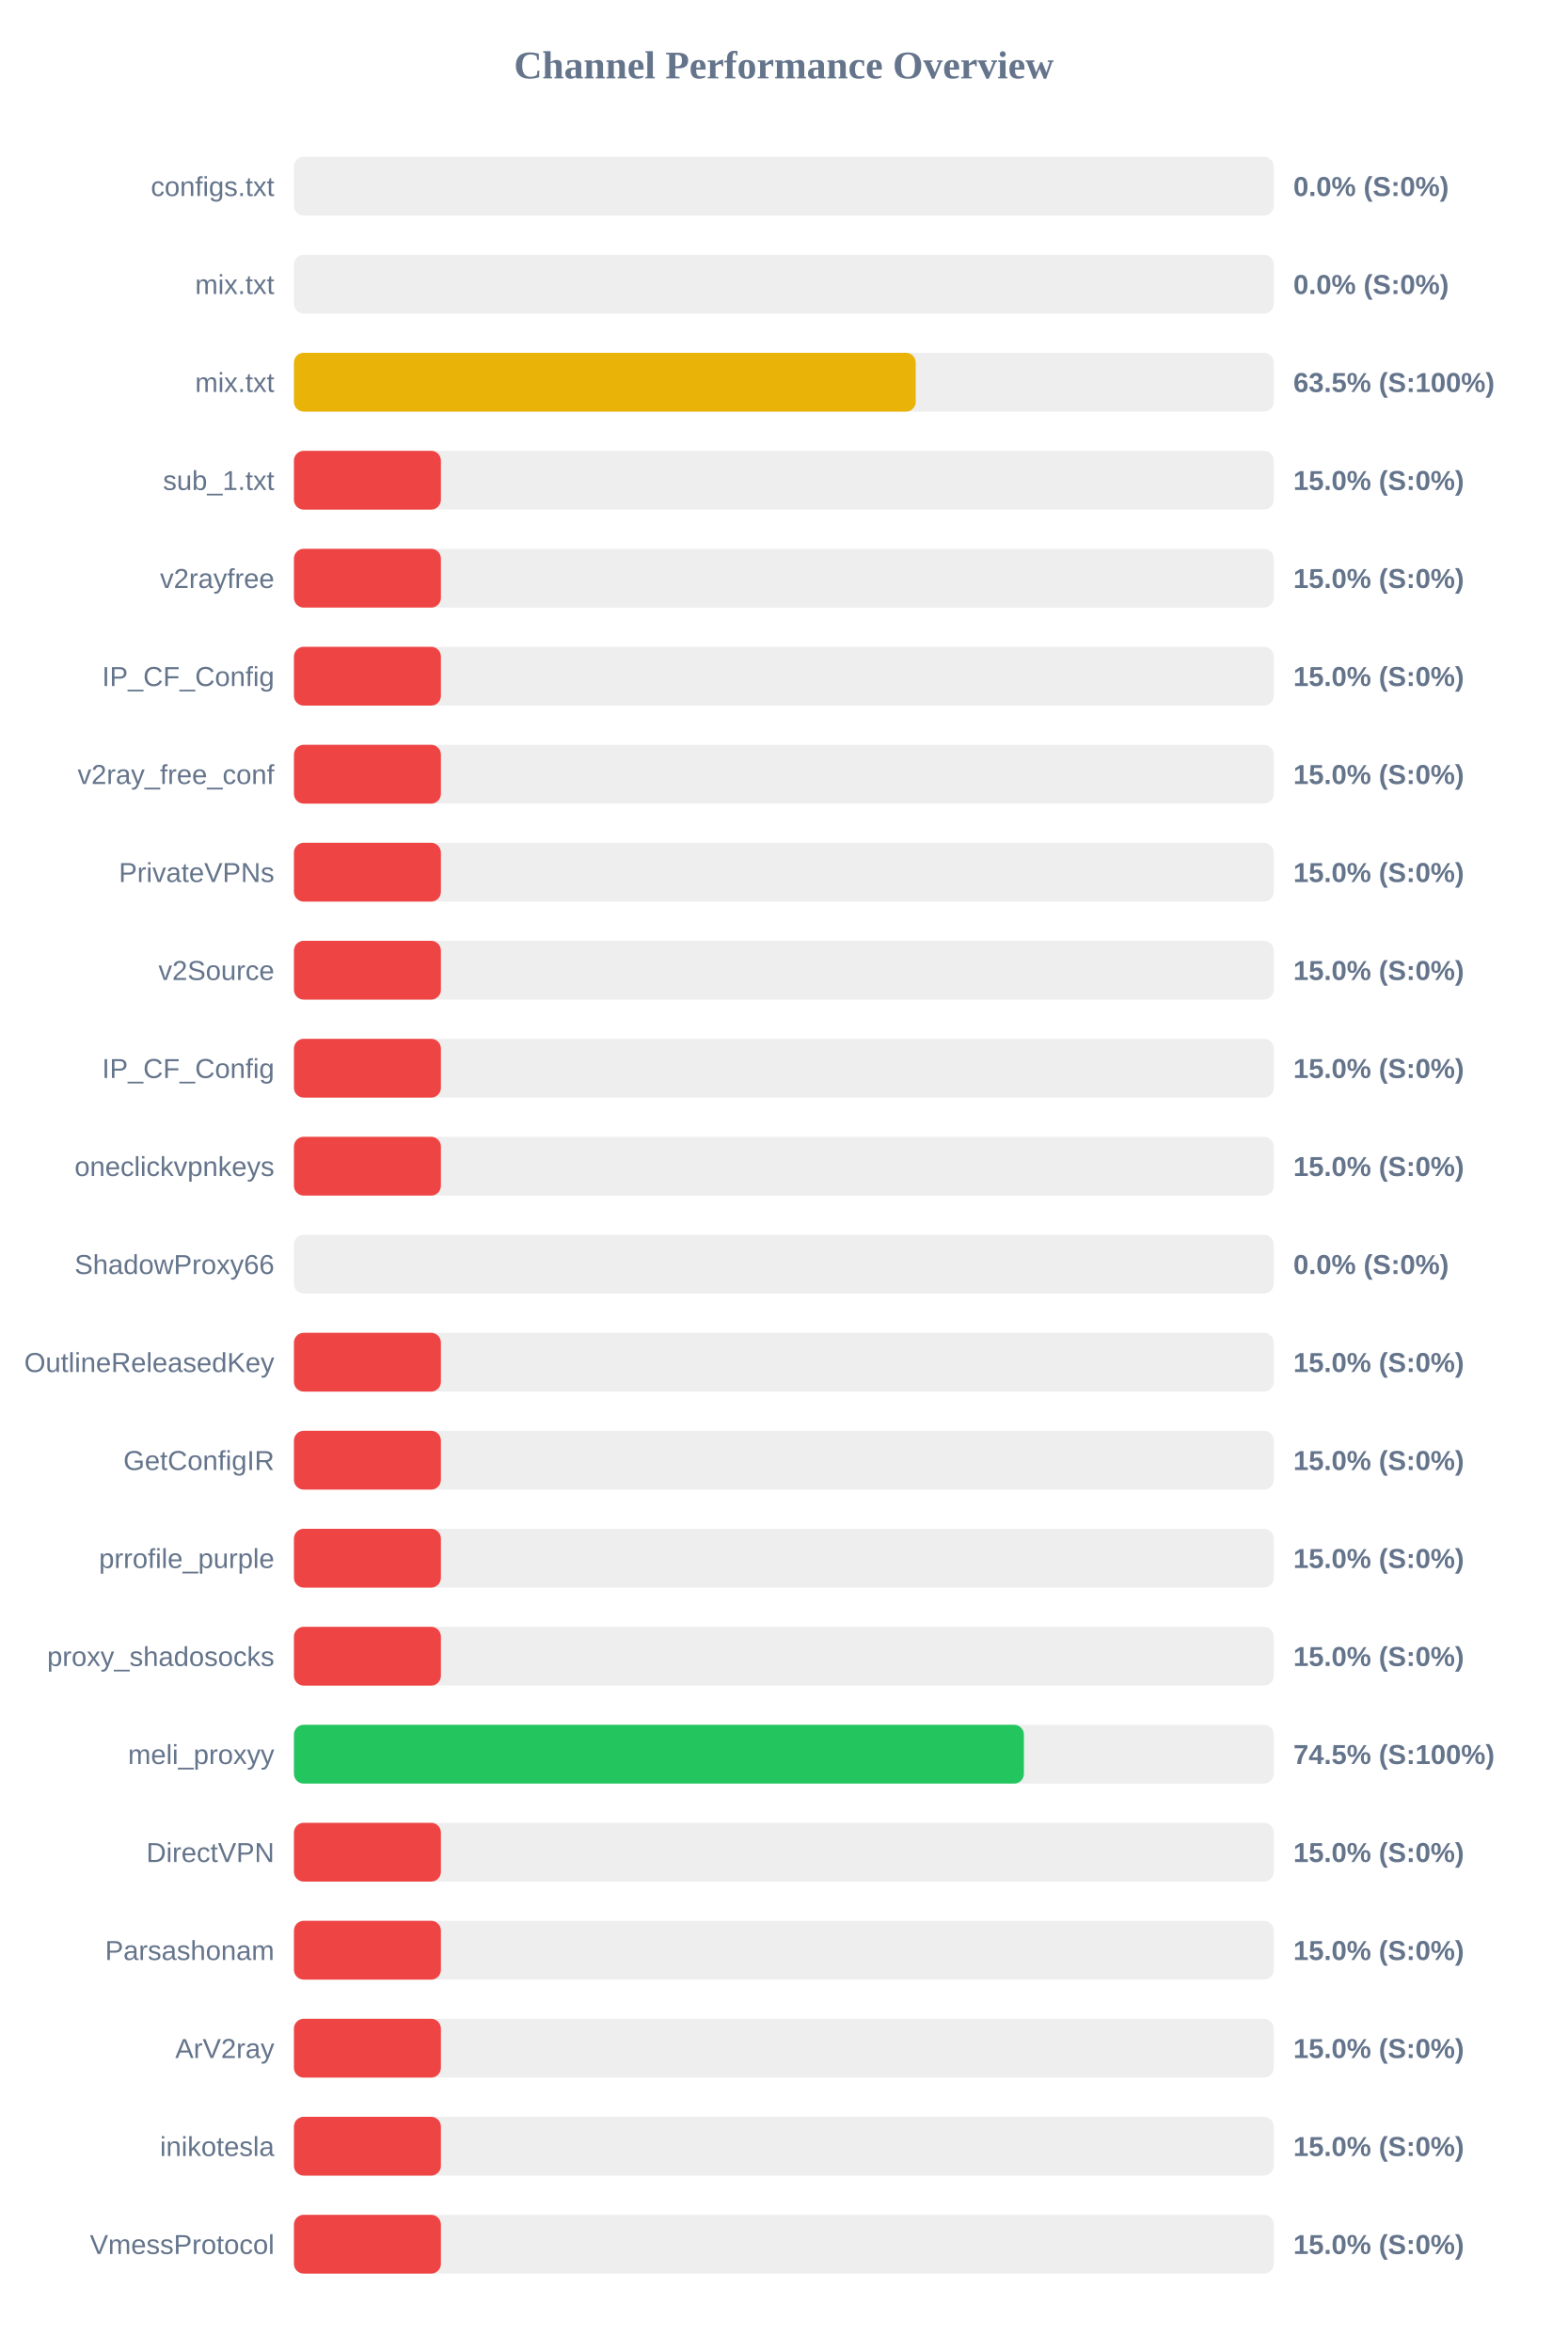
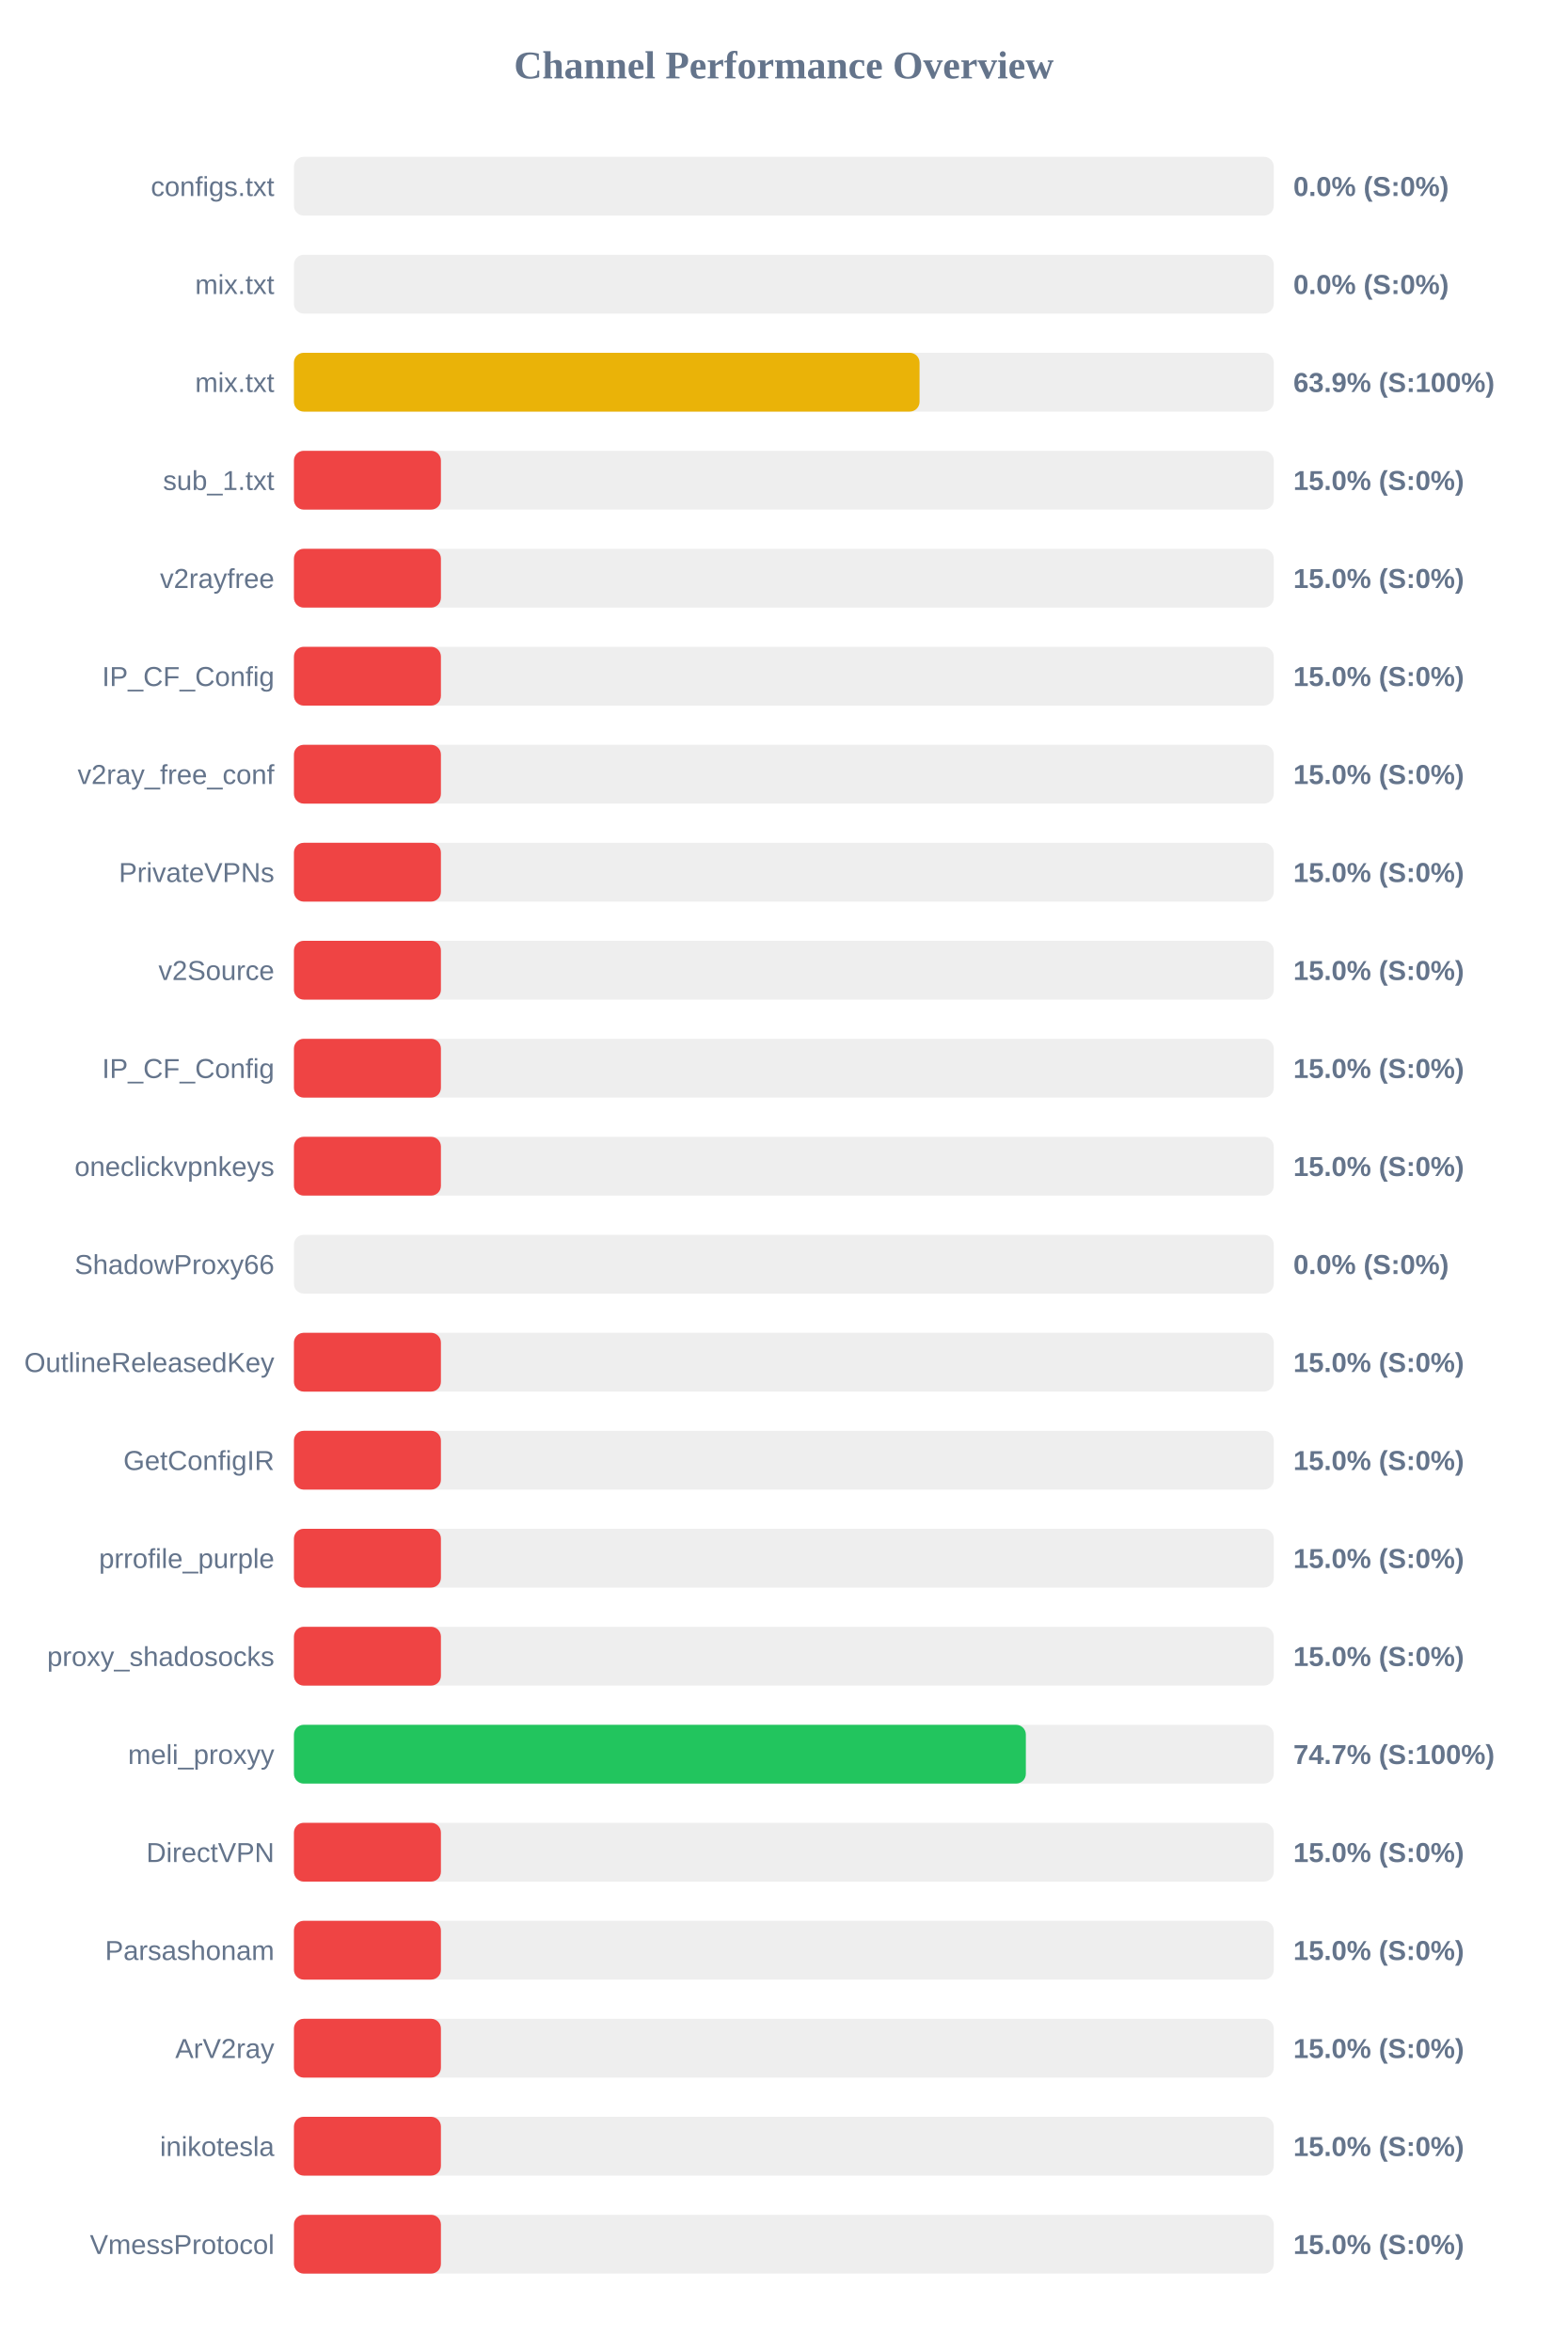
<svg xmlns="http://www.w3.org/2000/svg" width="800" height="1200" version="1.1">
  <style>
        .row { font: 14px Arial; fill: #64748b; }
        .score { font: bold 14px Arial; fill: #64748b; }
    </style>
  <text x="400" y="40" text-anchor="middle" font-size="20px" font-weight="bold" fill="#64748b">Channel Performance Overview</text>
  <rect x="150" y="80" width="500" height="30" fill="#eee" rx="5" />
  <rect x="150" y="80" width="0.0" height="30" fill="#ef4444" rx="5" />
  <text x="140" y="100" text-anchor="end" class="row">configs.txt</text>
  <text x="660" y="100" text-anchor="start" class="score">0.0% (S:0%)</text>
  <rect x="150" y="130" width="500" height="30" fill="#eee" rx="5" />
  <rect x="150" y="130" width="0.0" height="30" fill="#ef4444" rx="5" />
  <text x="140" y="150" text-anchor="end" class="row">mix.txt</text>
  <text x="660" y="150" text-anchor="start" class="score">0.0% (S:0%)</text>
  <rect x="150" y="180" width="500" height="30" fill="#eee" rx="5" />
-   <rect x="150" y="180" width="317.3" height="30" fill="#eab308" rx="5" />
+   <rect x="150" y="180" width="319.25" height="30" fill="#eab308" rx="5" />
  <text x="140" y="200" text-anchor="end" class="row">mix.txt</text>
-   <text x="660" y="200" text-anchor="start" class="score">63.5% (S:100%)</text>
+   <text x="660" y="200" text-anchor="start" class="score">63.9% (S:100%)</text>
  <rect x="150" y="230" width="500" height="30" fill="#eee" rx="5" />
  <rect x="150" y="230" width="75.0" height="30" fill="#ef4444" rx="5" />
  <text x="140" y="250" text-anchor="end" class="row">sub_1.txt</text>
  <text x="660" y="250" text-anchor="start" class="score">15.0% (S:0%)</text>
  <rect x="150" y="280" width="500" height="30" fill="#eee" rx="5" />
  <rect x="150" y="280" width="75.0" height="30" fill="#ef4444" rx="5" />
  <text x="140" y="300" text-anchor="end" class="row">v2rayfree</text>
  <text x="660" y="300" text-anchor="start" class="score">15.0% (S:0%)</text>
  <rect x="150" y="330" width="500" height="30" fill="#eee" rx="5" />
  <rect x="150" y="330" width="75.0" height="30" fill="#ef4444" rx="5" />
  <text x="140" y="350" text-anchor="end" class="row">IP_CF_Config</text>
  <text x="660" y="350" text-anchor="start" class="score">15.0% (S:0%)</text>
  <rect x="150" y="380" width="500" height="30" fill="#eee" rx="5" />
  <rect x="150" y="380" width="75.0" height="30" fill="#ef4444" rx="5" />
  <text x="140" y="400" text-anchor="end" class="row">v2ray_free_conf</text>
  <text x="660" y="400" text-anchor="start" class="score">15.0% (S:0%)</text>
  <rect x="150" y="430" width="500" height="30" fill="#eee" rx="5" />
  <rect x="150" y="430" width="75.0" height="30" fill="#ef4444" rx="5" />
  <text x="140" y="450" text-anchor="end" class="row">PrivateVPNs</text>
  <text x="660" y="450" text-anchor="start" class="score">15.0% (S:0%)</text>
  <rect x="150" y="480" width="500" height="30" fill="#eee" rx="5" />
  <rect x="150" y="480" width="75.0" height="30" fill="#ef4444" rx="5" />
  <text x="140" y="500" text-anchor="end" class="row">v2Source</text>
  <text x="660" y="500" text-anchor="start" class="score">15.0% (S:0%)</text>
  <rect x="150" y="530" width="500" height="30" fill="#eee" rx="5" />
  <rect x="150" y="530" width="75.0" height="30" fill="#ef4444" rx="5" />
  <text x="140" y="550" text-anchor="end" class="row">IP_CF_Config</text>
  <text x="660" y="550" text-anchor="start" class="score">15.0% (S:0%)</text>
  <rect x="150" y="580" width="500" height="30" fill="#eee" rx="5" />
  <rect x="150" y="580" width="75.0" height="30" fill="#ef4444" rx="5" />
  <text x="140" y="600" text-anchor="end" class="row">oneclickvpnkeys</text>
  <text x="660" y="600" text-anchor="start" class="score">15.0% (S:0%)</text>
  <rect x="150" y="630" width="500" height="30" fill="#eee" rx="5" />
  <rect x="150" y="630" width="0.0" height="30" fill="#ef4444" rx="5" />
  <text x="140" y="650" text-anchor="end" class="row">ShadowProxy66</text>
  <text x="660" y="650" text-anchor="start" class="score">0.0% (S:0%)</text>
  <rect x="150" y="680" width="500" height="30" fill="#eee" rx="5" />
  <rect x="150" y="680" width="75.0" height="30" fill="#ef4444" rx="5" />
  <text x="140" y="700" text-anchor="end" class="row">OutlineReleasedKey</text>
  <text x="660" y="700" text-anchor="start" class="score">15.0% (S:0%)</text>
  <rect x="150" y="730" width="500" height="30" fill="#eee" rx="5" />
  <rect x="150" y="730" width="75.0" height="30" fill="#ef4444" rx="5" />
  <text x="140" y="750" text-anchor="end" class="row">GetConfigIR</text>
  <text x="660" y="750" text-anchor="start" class="score">15.0% (S:0%)</text>
  <rect x="150" y="780" width="500" height="30" fill="#eee" rx="5" />
  <rect x="150" y="780" width="75.0" height="30" fill="#ef4444" rx="5" />
  <text x="140" y="800" text-anchor="end" class="row">prrofile_purple</text>
  <text x="660" y="800" text-anchor="start" class="score">15.0% (S:0%)</text>
  <rect x="150" y="830" width="500" height="30" fill="#eee" rx="5" />
  <rect x="150" y="830" width="75.0" height="30" fill="#ef4444" rx="5" />
  <text x="140" y="850" text-anchor="end" class="row">proxy_shadosocks</text>
  <text x="660" y="850" text-anchor="start" class="score">15.0% (S:0%)</text>
  <rect x="150" y="880" width="500" height="30" fill="#eee" rx="5" />
-   <rect x="150" y="880" width="372.5" height="30" fill="#22c55e" rx="5" />
+   <rect x="150" y="880" width="373.5" height="30" fill="#22c55e" rx="5" />
  <text x="140" y="900" text-anchor="end" class="row">meli_proxyy</text>
-   <text x="660" y="900" text-anchor="start" class="score">74.5% (S:100%)</text>
+   <text x="660" y="900" text-anchor="start" class="score">74.7% (S:100%)</text>
  <rect x="150" y="930" width="500" height="30" fill="#eee" rx="5" />
  <rect x="150" y="930" width="75.0" height="30" fill="#ef4444" rx="5" />
  <text x="140" y="950" text-anchor="end" class="row">DirectVPN</text>
  <text x="660" y="950" text-anchor="start" class="score">15.0% (S:0%)</text>
  <rect x="150" y="980" width="500" height="30" fill="#eee" rx="5" />
  <rect x="150" y="980" width="75.0" height="30" fill="#ef4444" rx="5" />
  <text x="140" y="1000" text-anchor="end" class="row">Parsashonam</text>
  <text x="660" y="1000" text-anchor="start" class="score">15.0% (S:0%)</text>
  <rect x="150" y="1030" width="500" height="30" fill="#eee" rx="5" />
  <rect x="150" y="1030" width="75.0" height="30" fill="#ef4444" rx="5" />
  <text x="140" y="1050" text-anchor="end" class="row">ArV2ray</text>
  <text x="660" y="1050" text-anchor="start" class="score">15.0% (S:0%)</text>
  <rect x="150" y="1080" width="500" height="30" fill="#eee" rx="5" />
  <rect x="150" y="1080" width="75.0" height="30" fill="#ef4444" rx="5" />
  <text x="140" y="1100" text-anchor="end" class="row">inikotesla</text>
  <text x="660" y="1100" text-anchor="start" class="score">15.0% (S:0%)</text>
  <rect x="150" y="1130" width="500" height="30" fill="#eee" rx="5" />
  <rect x="150" y="1130" width="75.0" height="30" fill="#ef4444" rx="5" />
  <text x="140" y="1150" text-anchor="end" class="row">VmessProtocol</text>
  <text x="660" y="1150" text-anchor="start" class="score">15.0% (S:0%)</text>
</svg>
